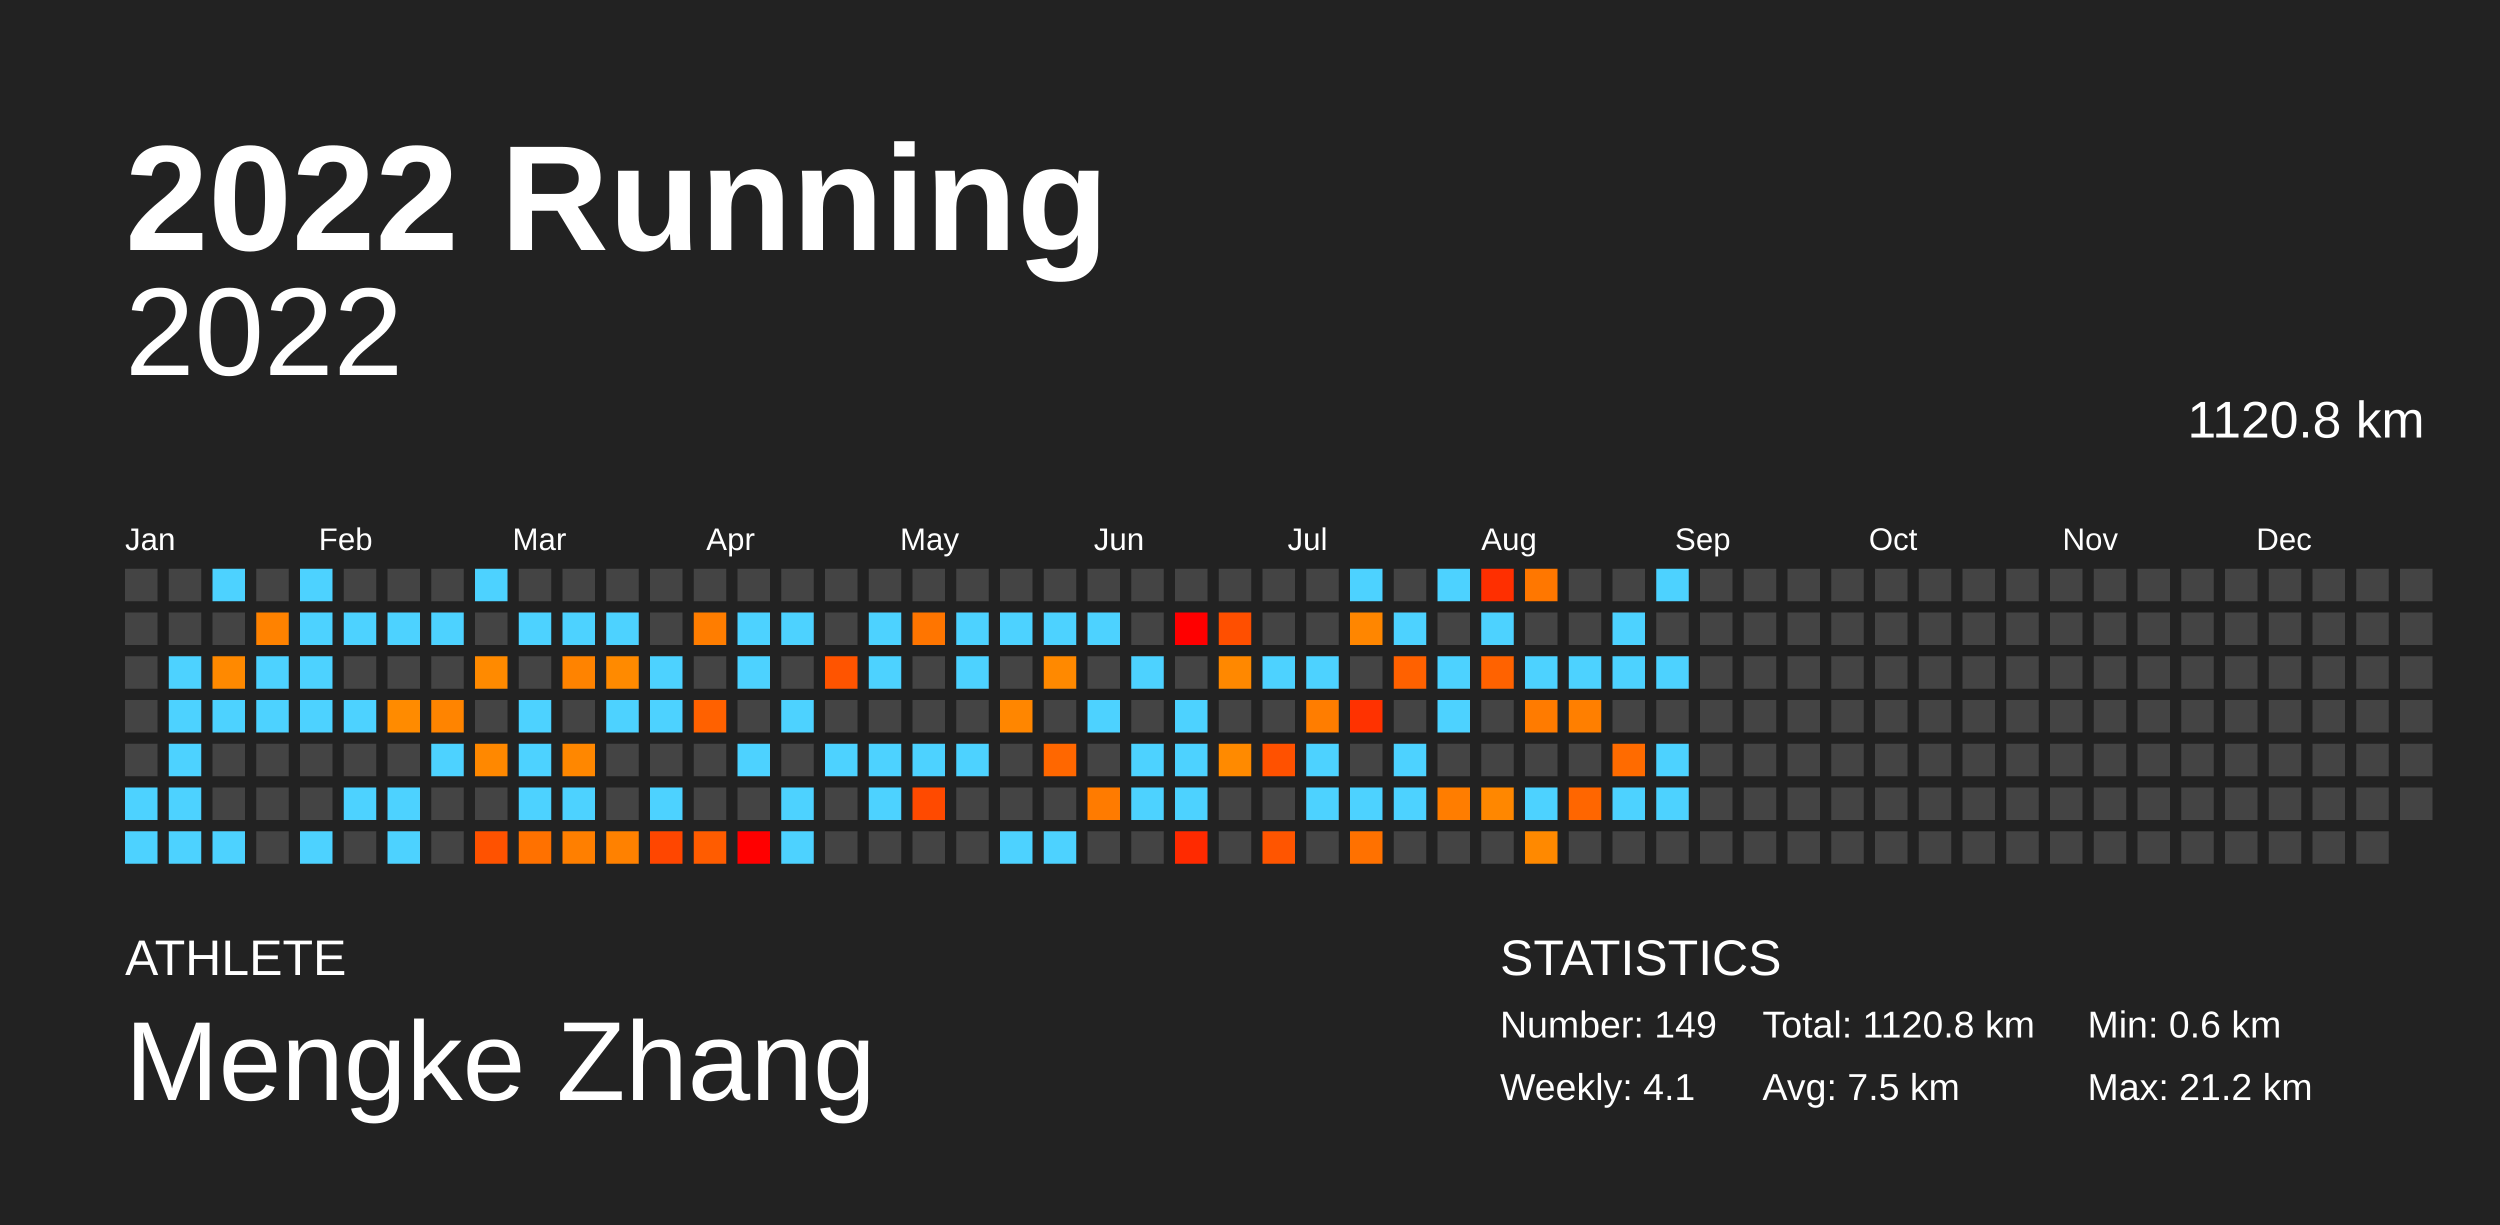
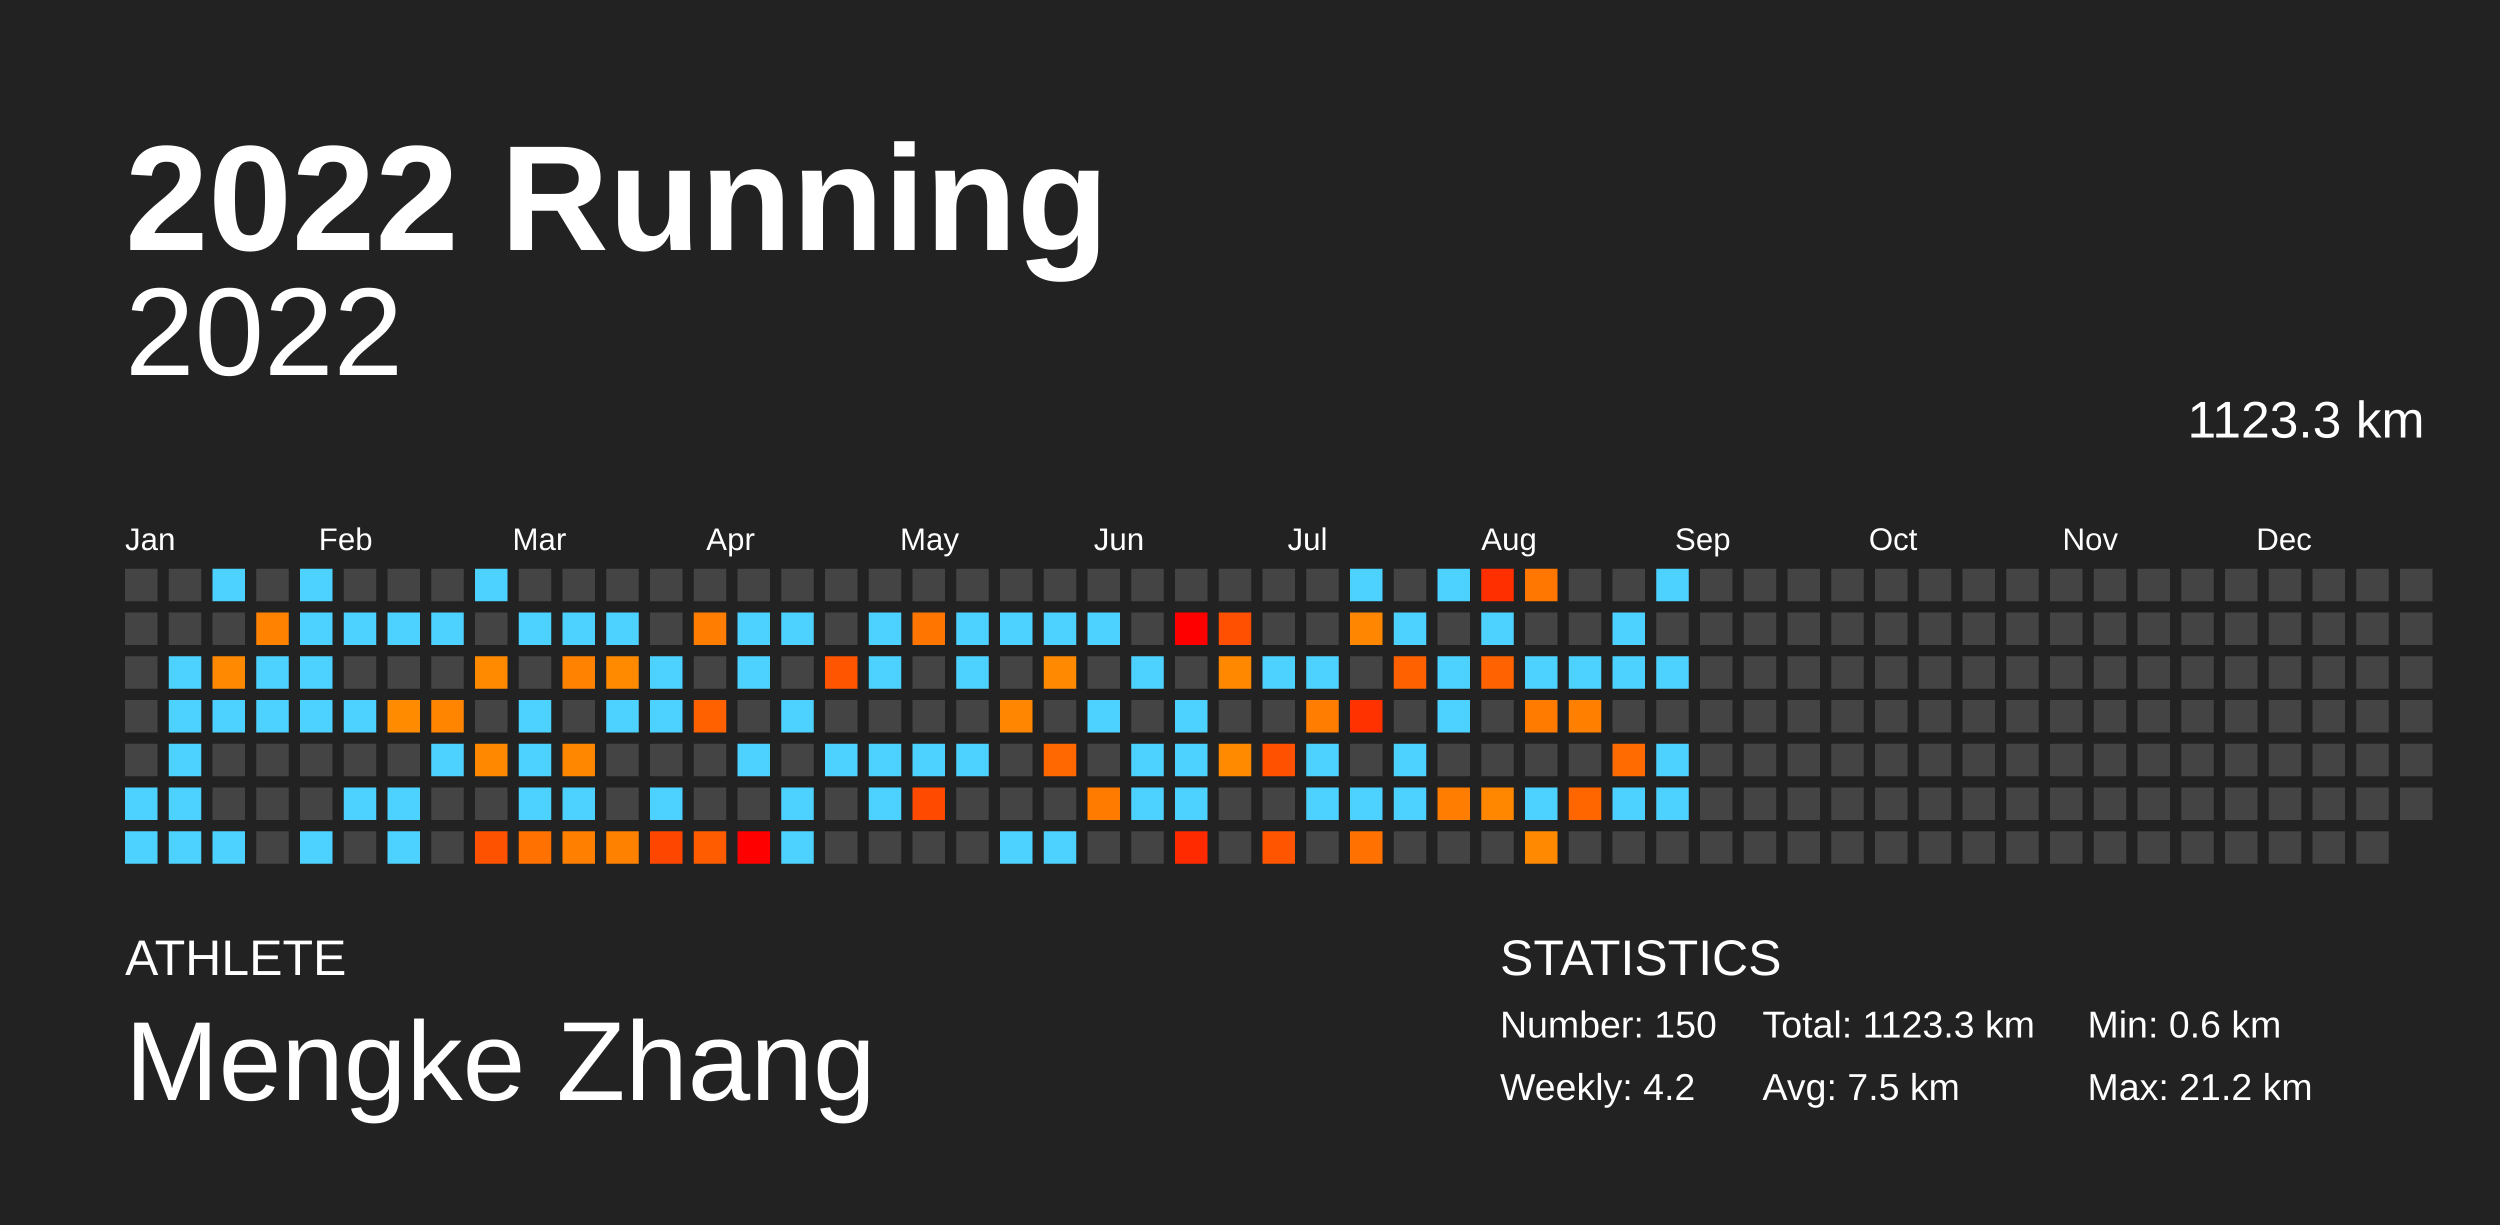
<svg xmlns="http://www.w3.org/2000/svg" baseProfile="full" height="98mm" version="1.1" viewBox="0,0,200,98" width="200mm">
  <defs />
  <rect fill="#222222" height="98" width="200" x="0" y="0" />
  <text fill="#FFFFFF" style="font-size:12px; font-family:Arial; font-weight:bold;" x="10" y="20">2022 Running</text>
  <text fill="#FFFFFF" style="font-size:4px; font-family:Arial" x="10" y="78">ATHLETE</text>
  <text fill="#FFFFFF" style="font-size:9px; font-family:Arial" x="10" y="88">Mengke Zhang</text>
  <text fill="#FFFFFF" style="font-size:4px; font-family:Arial" x="120" y="78">STATISTICS</text>
-   <text fill="#FFFFFF" style="font-size:3px; font-family:Arial" x="120" y="83">Number: 149</text>
-   <text fill="#FFFFFF" style="font-size:3px; font-family:Arial" x="120" y="88">Weekly: 4.1</text>
-   <text fill="#FFFFFF" style="font-size:3px; font-family:Arial" x="141" y="83">Total: 1120.8 km</text>
+   <text fill="#FFFFFF" style="font-size:3px; font-family:Arial" x="120" y="83">Number: 150</text>
+   <text fill="#FFFFFF" style="font-size:3px; font-family:Arial" x="120" y="88">Weekly: 4.2</text>
+   <text fill="#FFFFFF" style="font-size:3px; font-family:Arial" x="141" y="83">Total: 1123.3 km</text>
  <text fill="#FFFFFF" style="font-size:3px; font-family:Arial" x="141" y="88">Avg: 7.5 km</text>
  <text fill="#FFFFFF" style="font-size:3px; font-family:Arial" x="167" y="83">Min: 0.6 km</text>
  <text fill="#FFFFFF" style="font-size:3px; font-family:Arial" x="167" y="88">Max: 21.2 km</text>
  <text alignment-baseline="hanging" fill="#FFFFFF" style="font-size:10.0px; font-family:Arial;" x="10" y="30">2022</text>
-   <text alignment-baseline="hanging" fill="#FFFFFF" style="font-size:4.125px; font-family:Arial;" x="175" y="35">1120.8 km</text>
+   <text alignment-baseline="hanging" fill="#FFFFFF" style="font-size:4.125px; font-family:Arial;" x="175" y="35">1123.3 km</text>
  <text fill="#FFFFFF" style="font-size:2.5px; font-family:Arial" x="10.0" y="44">Jan</text>
  <text fill="#FFFFFF" style="font-size:2.5px; font-family:Arial" x="25.5" y="44">Feb</text>
  <text fill="#FFFFFF" style="font-size:2.5px; font-family:Arial" x="41.0" y="44">Mar</text>
  <text fill="#FFFFFF" style="font-size:2.5px; font-family:Arial" x="56.5" y="44">Apr</text>
  <text fill="#FFFFFF" style="font-size:2.5px; font-family:Arial" x="72.0" y="44">May</text>
  <text fill="#FFFFFF" style="font-size:2.5px; font-family:Arial" x="87.5" y="44">Jun</text>
  <text fill="#FFFFFF" style="font-size:2.5px; font-family:Arial" x="103.0" y="44">Jul</text>
  <text fill="#FFFFFF" style="font-size:2.5px; font-family:Arial" x="118.5" y="44">Aug</text>
  <text fill="#FFFFFF" style="font-size:2.5px; font-family:Arial" x="134.0" y="44">Sep</text>
  <text fill="#FFFFFF" style="font-size:2.5px; font-family:Arial" x="149.5" y="44">Oct</text>
  <text fill="#FFFFFF" style="font-size:2.5px; font-family:Arial" x="165.0" y="44">Nov</text>
  <text fill="#FFFFFF" style="font-size:2.5px; font-family:Arial" x="180.5" y="44">Dec</text>
  <rect fill="#444444" height="2.6" width="2.6" x="10.0" y="45.5" />
  <rect fill="#444444" height="2.6" width="2.6" x="10.0" y="49.0" />
  <rect fill="#444444" height="2.6" width="2.6" x="10.0" y="52.5" />
  <rect fill="#444444" height="2.6" width="2.6" x="10.0" y="56.0" />
  <rect fill="#444444" height="2.6" width="2.6" x="10.0" y="59.5" />
  <rect fill="#4dd2ff" height="2.6" width="2.6" x="10.0" y="63.0" />
  <rect fill="#4dd2ff" height="2.6" width="2.6" x="10.0" y="66.5" />
  <rect fill="#444444" height="2.6" width="2.6" x="13.5" y="45.5" />
  <rect fill="#444444" height="2.6" width="2.6" x="13.5" y="49.0" />
  <rect fill="#4dd2ff" height="2.6" width="2.6" x="13.5" y="52.5" />
  <rect fill="#4dd2ff" height="2.6" width="2.6" x="13.5" y="56.0" />
  <rect fill="#4dd2ff" height="2.6" width="2.6" x="13.5" y="59.5" />
  <rect fill="#4dd2ff" height="2.6" width="2.6" x="13.5" y="63.0" />
  <rect fill="#4dd2ff" height="2.6" width="2.6" x="13.5" y="66.5" />
  <rect fill="#4dd2ff" height="2.6" width="2.6" x="17.0" y="45.5" />
  <rect fill="#444444" height="2.6" width="2.6" x="17.0" y="49.0" />
  <rect fill="#ff8900" height="2.6" width="2.6" x="17.0" y="52.5" />
  <rect fill="#4dd2ff" height="2.6" width="2.6" x="17.0" y="56.0" />
  <rect fill="#444444" height="2.6" width="2.6" x="17.0" y="59.5" />
  <rect fill="#444444" height="2.6" width="2.6" x="17.0" y="63.0" />
  <rect fill="#4dd2ff" height="2.6" width="2.6" x="17.0" y="66.5" />
  <rect fill="#444444" height="2.6" width="2.6" x="20.5" y="45.5" />
  <rect fill="#ff8200" height="2.6" width="2.6" x="20.5" y="49.0" />
  <rect fill="#4dd2ff" height="2.6" width="2.6" x="20.5" y="52.5" />
  <rect fill="#4dd2ff" height="2.6" width="2.6" x="20.5" y="56.0" />
  <rect fill="#444444" height="2.6" width="2.6" x="20.5" y="59.5" />
  <rect fill="#444444" height="2.6" width="2.6" x="20.5" y="63.0" />
  <rect fill="#444444" height="2.6" width="2.6" x="20.5" y="66.5" />
  <rect fill="#4dd2ff" height="2.6" width="2.6" x="24.0" y="45.5" />
  <rect fill="#4dd2ff" height="2.6" width="2.6" x="24.0" y="49.0" />
  <rect fill="#4dd2ff" height="2.6" width="2.6" x="24.0" y="52.5" />
  <rect fill="#4dd2ff" height="2.6" width="2.6" x="24.0" y="56.0" />
  <rect fill="#444444" height="2.6" width="2.6" x="24.0" y="59.5" />
  <rect fill="#444444" height="2.6" width="2.6" x="24.0" y="63.0" />
  <rect fill="#4dd2ff" height="2.6" width="2.6" x="24.0" y="66.5" />
  <rect fill="#444444" height="2.6" width="2.6" x="27.5" y="45.5" />
  <rect fill="#4dd2ff" height="2.6" width="2.6" x="27.5" y="49.0" />
  <rect fill="#444444" height="2.6" width="2.6" x="27.5" y="52.5" />
  <rect fill="#4dd2ff" height="2.6" width="2.6" x="27.5" y="56.0" />
  <rect fill="#444444" height="2.6" width="2.6" x="27.5" y="59.5" />
  <rect fill="#4dd2ff" height="2.6" width="2.6" x="27.5" y="63.0" />
  <rect fill="#444444" height="2.6" width="2.6" x="27.5" y="66.5" />
  <rect fill="#444444" height="2.6" width="2.6" x="31.0" y="45.5" />
  <rect fill="#4dd2ff" height="2.6" width="2.6" x="31.0" y="49.0" />
  <rect fill="#444444" height="2.6" width="2.6" x="31.0" y="52.5" />
  <rect fill="#ff8b00" height="2.6" width="2.6" x="31.0" y="56.0" />
  <rect fill="#444444" height="2.6" width="2.6" x="31.0" y="59.5" />
  <rect fill="#4dd2ff" height="2.6" width="2.6" x="31.0" y="63.0" />
  <rect fill="#4dd2ff" height="2.6" width="2.6" x="31.0" y="66.5" />
  <rect fill="#444444" height="2.6" width="2.6" x="34.5" y="45.5" />
  <rect fill="#4dd2ff" height="2.6" width="2.6" x="34.5" y="49.0" />
  <rect fill="#444444" height="2.6" width="2.6" x="34.5" y="52.5" />
  <rect fill="#ff8400" height="2.6" width="2.6" x="34.5" y="56.0" />
  <rect fill="#4dd2ff" height="2.6" width="2.6" x="34.5" y="59.5" />
  <rect fill="#444444" height="2.6" width="2.6" x="34.5" y="63.0" />
  <rect fill="#444444" height="2.6" width="2.6" x="34.5" y="66.5" />
  <rect fill="#4dd2ff" height="2.6" width="2.6" x="38.0" y="45.5" />
  <rect fill="#444444" height="2.6" width="2.6" x="38.0" y="49.0" />
  <rect fill="#ff8a00" height="2.6" width="2.6" x="38.0" y="52.5" />
  <rect fill="#444444" height="2.6" width="2.6" x="38.0" y="56.0" />
  <rect fill="#ff8800" height="2.6" width="2.6" x="38.0" y="59.5" />
  <rect fill="#444444" height="2.6" width="2.6" x="38.0" y="63.0" />
  <rect fill="#ff5200" height="2.6" width="2.6" x="38.0" y="66.5" />
  <rect fill="#444444" height="2.6" width="2.6" x="41.5" y="45.5" />
  <rect fill="#4dd2ff" height="2.6" width="2.6" x="41.5" y="49.0" />
  <rect fill="#444444" height="2.6" width="2.6" x="41.5" y="52.5" />
  <rect fill="#4dd2ff" height="2.6" width="2.6" x="41.5" y="56.0" />
  <rect fill="#4dd2ff" height="2.6" width="2.6" x="41.5" y="59.5" />
  <rect fill="#4dd2ff" height="2.6" width="2.6" x="41.5" y="63.0" />
  <rect fill="#ff7100" height="2.6" width="2.6" x="41.5" y="66.5" />
  <rect fill="#444444" height="2.6" width="2.6" x="45.0" y="45.5" />
  <rect fill="#4dd2ff" height="2.6" width="2.6" x="45.0" y="49.0" />
  <rect fill="#ff8300" height="2.6" width="2.6" x="45.0" y="52.5" />
  <rect fill="#444444" height="2.6" width="2.6" x="45.0" y="56.0" />
  <rect fill="#ff8700" height="2.6" width="2.6" x="45.0" y="59.5" />
  <rect fill="#4dd2ff" height="2.6" width="2.6" x="45.0" y="63.0" />
  <rect fill="#ff7f00" height="2.6" width="2.6" x="45.0" y="66.5" />
  <rect fill="#444444" height="2.6" width="2.6" x="48.5" y="45.5" />
  <rect fill="#4dd2ff" height="2.6" width="2.6" x="48.5" y="49.0" />
  <rect fill="#ff8a00" height="2.6" width="2.6" x="48.5" y="52.5" />
  <rect fill="#4dd2ff" height="2.6" width="2.6" x="48.5" y="56.0" />
  <rect fill="#444444" height="2.6" width="2.6" x="48.5" y="59.5" />
  <rect fill="#444444" height="2.6" width="2.6" x="48.5" y="63.0" />
  <rect fill="#ff8100" height="2.6" width="2.6" x="48.5" y="66.5" />
  <rect fill="#444444" height="2.6" width="2.6" x="52.0" y="45.5" />
  <rect fill="#444444" height="2.6" width="2.6" x="52.0" y="49.0" />
  <rect fill="#4dd2ff" height="2.6" width="2.6" x="52.0" y="52.5" />
  <rect fill="#4dd2ff" height="2.6" width="2.6" x="52.0" y="56.0" />
  <rect fill="#444444" height="2.6" width="2.6" x="52.0" y="59.5" />
  <rect fill="#4dd2ff" height="2.6" width="2.6" x="52.0" y="63.0" />
  <rect fill="#ff4600" height="2.6" width="2.6" x="52.0" y="66.5" />
  <rect fill="#444444" height="2.6" width="2.6" x="55.5" y="45.5" />
  <rect fill="#ff7d00" height="2.6" width="2.6" x="55.5" y="49.0" />
  <rect fill="#444444" height="2.6" width="2.6" x="55.5" y="52.5" />
  <rect fill="#ff6100" height="2.6" width="2.6" x="55.5" y="56.0" />
  <rect fill="#444444" height="2.6" width="2.6" x="55.5" y="59.5" />
  <rect fill="#444444" height="2.6" width="2.6" x="55.5" y="63.0" />
  <rect fill="#ff5c00" height="2.6" width="2.6" x="55.5" y="66.5" />
  <rect fill="#444444" height="2.6" width="2.6" x="59.0" y="45.5" />
  <rect fill="#4dd2ff" height="2.6" width="2.6" x="59.0" y="49.0" />
  <rect fill="#4dd2ff" height="2.6" width="2.6" x="59.0" y="52.5" />
  <rect fill="#444444" height="2.6" width="2.6" x="59.0" y="56.0" />
  <rect fill="#4dd2ff" height="2.6" width="2.6" x="59.0" y="59.5" />
  <rect fill="#444444" height="2.6" width="2.6" x="59.0" y="63.0" />
  <rect fill="red" height="2.6" width="2.6" x="59.0" y="66.5" />
  <rect fill="#444444" height="2.6" width="2.6" x="62.5" y="45.5" />
  <rect fill="#4dd2ff" height="2.6" width="2.6" x="62.5" y="49.0" />
  <rect fill="#444444" height="2.6" width="2.6" x="62.5" y="52.5" />
  <rect fill="#4dd2ff" height="2.6" width="2.6" x="62.5" y="56.0" />
  <rect fill="#444444" height="2.6" width="2.6" x="62.5" y="59.5" />
  <rect fill="#4dd2ff" height="2.6" width="2.6" x="62.5" y="63.0" />
  <rect fill="#4dd2ff" height="2.6" width="2.6" x="62.5" y="66.5" />
  <rect fill="#444444" height="2.6" width="2.6" x="66.0" y="45.5" />
  <rect fill="#444444" height="2.6" width="2.6" x="66.0" y="49.0" />
  <rect fill="#ff5400" height="2.6" width="2.6" x="66.0" y="52.5" />
  <rect fill="#444444" height="2.6" width="2.6" x="66.0" y="56.0" />
  <rect fill="#4dd2ff" height="2.6" width="2.6" x="66.0" y="59.5" />
  <rect fill="#444444" height="2.6" width="2.6" x="66.0" y="63.0" />
  <rect fill="#444444" height="2.6" width="2.6" x="66.0" y="66.5" />
  <rect fill="#444444" height="2.6" width="2.6" x="69.5" y="45.5" />
  <rect fill="#4dd2ff" height="2.6" width="2.6" x="69.5" y="49.0" />
  <rect fill="#4dd2ff" height="2.6" width="2.6" x="69.5" y="52.5" />
  <rect fill="#444444" height="2.6" width="2.6" x="69.5" y="56.0" />
  <rect fill="#4dd2ff" height="2.6" width="2.6" x="69.5" y="59.5" />
  <rect fill="#4dd2ff" height="2.6" width="2.6" x="69.5" y="63.0" />
  <rect fill="#444444" height="2.6" width="2.6" x="69.5" y="66.5" />
  <rect fill="#444444" height="2.6" width="2.6" x="73.0" y="45.5" />
  <rect fill="#ff7500" height="2.6" width="2.6" x="73.0" y="49.0" />
  <rect fill="#444444" height="2.6" width="2.6" x="73.0" y="52.5" />
  <rect fill="#444444" height="2.6" width="2.6" x="73.0" y="56.0" />
  <rect fill="#4dd2ff" height="2.6" width="2.6" x="73.0" y="59.5" />
  <rect fill="#ff4a00" height="2.6" width="2.6" x="73.0" y="63.0" />
  <rect fill="#444444" height="2.6" width="2.6" x="73.0" y="66.5" />
  <rect fill="#444444" height="2.6" width="2.6" x="76.5" y="45.5" />
  <rect fill="#4dd2ff" height="2.6" width="2.6" x="76.5" y="49.0" />
  <rect fill="#4dd2ff" height="2.6" width="2.6" x="76.5" y="52.5" />
  <rect fill="#444444" height="2.6" width="2.6" x="76.5" y="56.0" />
  <rect fill="#4dd2ff" height="2.6" width="2.6" x="76.5" y="59.5" />
  <rect fill="#444444" height="2.6" width="2.6" x="76.5" y="63.0" />
  <rect fill="#444444" height="2.6" width="2.6" x="76.5" y="66.5" />
  <rect fill="#444444" height="2.6" width="2.6" x="80.0" y="45.5" />
  <rect fill="#4dd2ff" height="2.6" width="2.6" x="80.0" y="49.0" />
  <rect fill="#444444" height="2.6" width="2.6" x="80.0" y="52.5" />
  <rect fill="#ff8600" height="2.6" width="2.6" x="80.0" y="56.0" />
  <rect fill="#444444" height="2.6" width="2.6" x="80.0" y="59.5" />
  <rect fill="#444444" height="2.6" width="2.6" x="80.0" y="63.0" />
  <rect fill="#4dd2ff" height="2.6" width="2.6" x="80.0" y="66.5" />
  <rect fill="#444444" height="2.6" width="2.6" x="83.5" y="45.5" />
  <rect fill="#4dd2ff" height="2.6" width="2.6" x="83.5" y="49.0" />
  <rect fill="#ff8900" height="2.6" width="2.6" x="83.5" y="52.5" />
  <rect fill="#444444" height="2.6" width="2.6" x="83.5" y="56.0" />
  <rect fill="#ff6700" height="2.6" width="2.6" x="83.5" y="59.5" />
  <rect fill="#444444" height="2.6" width="2.6" x="83.5" y="63.0" />
  <rect fill="#4dd2ff" height="2.6" width="2.6" x="83.5" y="66.5" />
  <rect fill="#444444" height="2.6" width="2.6" x="87.0" y="45.5" />
  <rect fill="#4dd2ff" height="2.6" width="2.6" x="87.0" y="49.0" />
  <rect fill="#444444" height="2.6" width="2.6" x="87.0" y="52.5" />
  <rect fill="#4dd2ff" height="2.6" width="2.6" x="87.0" y="56.0" />
  <rect fill="#444444" height="2.6" width="2.6" x="87.0" y="59.5" />
  <rect fill="#ff7b00" height="2.6" width="2.6" x="87.0" y="63.0" />
  <rect fill="#444444" height="2.6" width="2.6" x="87.0" y="66.5" />
  <rect fill="#444444" height="2.6" width="2.6" x="90.5" y="45.5" />
  <rect fill="#444444" height="2.6" width="2.6" x="90.5" y="49.0" />
  <rect fill="#4dd2ff" height="2.6" width="2.6" x="90.5" y="52.5" />
  <rect fill="#444444" height="2.6" width="2.6" x="90.5" y="56.0" />
  <rect fill="#4dd2ff" height="2.6" width="2.6" x="90.5" y="59.5" />
  <rect fill="#4dd2ff" height="2.6" width="2.6" x="90.5" y="63.0" />
  <rect fill="#444444" height="2.6" width="2.6" x="90.5" y="66.5" />
  <rect fill="#444444" height="2.6" width="2.6" x="94.0" y="45.5" />
  <rect fill="red" height="2.6" width="2.6" x="94.0" y="49.0" />
  <rect fill="#444444" height="2.6" width="2.6" x="94.0" y="52.5" />
  <rect fill="#4dd2ff" height="2.6" width="2.6" x="94.0" y="56.0" />
  <rect fill="#4dd2ff" height="2.6" width="2.6" x="94.0" y="59.5" />
  <rect fill="#4dd2ff" height="2.6" width="2.6" x="94.0" y="63.0" />
  <rect fill="#ff2a00" height="2.6" width="2.6" x="94.0" y="66.5" />
  <rect fill="#444444" height="2.6" width="2.6" x="97.5" y="45.5" />
  <rect fill="#ff4f00" height="2.6" width="2.6" x="97.5" y="49.0" />
  <rect fill="#ff8800" height="2.6" width="2.6" x="97.5" y="52.5" />
  <rect fill="#444444" height="2.6" width="2.6" x="97.5" y="56.0" />
  <rect fill="#ff8a00" height="2.6" width="2.6" x="97.5" y="59.5" />
  <rect fill="#444444" height="2.6" width="2.6" x="97.5" y="63.0" />
  <rect fill="#444444" height="2.6" width="2.6" x="97.5" y="66.5" />
  <rect fill="#444444" height="2.6" width="2.6" x="101.0" y="45.5" />
  <rect fill="#444444" height="2.6" width="2.6" x="101.0" y="49.0" />
  <rect fill="#4dd2ff" height="2.6" width="2.6" x="101.0" y="52.5" />
  <rect fill="#444444" height="2.6" width="2.6" x="101.0" y="56.0" />
  <rect fill="#ff5100" height="2.6" width="2.6" x="101.0" y="59.5" />
  <rect fill="#444444" height="2.6" width="2.6" x="101.0" y="63.0" />
  <rect fill="#ff5500" height="2.6" width="2.6" x="101.0" y="66.5" />
  <rect fill="#444444" height="2.6" width="2.6" x="104.5" y="45.5" />
  <rect fill="#444444" height="2.6" width="2.6" x="104.5" y="49.0" />
  <rect fill="#4dd2ff" height="2.6" width="2.6" x="104.5" y="52.5" />
  <rect fill="#ff7d00" height="2.6" width="2.6" x="104.5" y="56.0" />
  <rect fill="#4dd2ff" height="2.6" width="2.6" x="104.5" y="59.5" />
  <rect fill="#4dd2ff" height="2.6" width="2.6" x="104.5" y="63.0" />
  <rect fill="#444444" height="2.6" width="2.6" x="104.5" y="66.5" />
  <rect fill="#4dd2ff" height="2.6" width="2.6" x="108.0" y="45.5" />
  <rect fill="#ff8600" height="2.6" width="2.6" x="108.0" y="49.0" />
  <rect fill="#444444" height="2.6" width="2.6" x="108.0" y="52.5" />
  <rect fill="#ff3200" height="2.6" width="2.6" x="108.0" y="56.0" />
  <rect fill="#444444" height="2.6" width="2.6" x="108.0" y="59.5" />
  <rect fill="#4dd2ff" height="2.6" width="2.6" x="108.0" y="63.0" />
  <rect fill="#ff7100" height="2.6" width="2.6" x="108.0" y="66.5" />
  <rect fill="#444444" height="2.6" width="2.6" x="111.5" y="45.5" />
  <rect fill="#4dd2ff" height="2.6" width="2.6" x="111.5" y="49.0" />
  <rect fill="#ff6100" height="2.6" width="2.6" x="111.5" y="52.5" />
  <rect fill="#444444" height="2.6" width="2.6" x="111.5" y="56.0" />
  <rect fill="#4dd2ff" height="2.6" width="2.6" x="111.5" y="59.5" />
  <rect fill="#4dd2ff" height="2.6" width="2.6" x="111.5" y="63.0" />
  <rect fill="#444444" height="2.6" width="2.6" x="111.5" y="66.5" />
  <rect fill="#4dd2ff" height="2.6" width="2.6" x="115.0" y="45.5" />
  <rect fill="#444444" height="2.6" width="2.6" x="115.0" y="49.0" />
  <rect fill="#4dd2ff" height="2.6" width="2.6" x="115.0" y="52.5" />
  <rect fill="#4dd2ff" height="2.6" width="2.6" x="115.0" y="56.0" />
  <rect fill="#444444" height="2.6" width="2.6" x="115.0" y="59.5" />
  <rect fill="#ff7d00" height="2.6" width="2.6" x="115.0" y="63.0" />
  <rect fill="#444444" height="2.6" width="2.6" x="115.0" y="66.5" />
  <rect fill="#ff2f00" height="2.6" width="2.6" x="118.5" y="45.5" />
  <rect fill="#4dd2ff" height="2.6" width="2.6" x="118.5" y="49.0" />
  <rect fill="#ff6200" height="2.6" width="2.6" x="118.5" y="52.5" />
  <rect fill="#444444" height="2.6" width="2.6" x="118.5" y="56.0" />
  <rect fill="#444444" height="2.6" width="2.6" x="118.5" y="59.5" />
  <rect fill="#ff8700" height="2.6" width="2.6" x="118.5" y="63.0" />
  <rect fill="#444444" height="2.6" width="2.6" x="118.5" y="66.5" />
  <rect fill="#ff7700" height="2.6" width="2.6" x="122.0" y="45.5" />
  <rect fill="#444444" height="2.6" width="2.6" x="122.0" y="49.0" />
  <rect fill="#4dd2ff" height="2.6" width="2.6" x="122.0" y="52.5" />
  <rect fill="#ff7b00" height="2.6" width="2.6" x="122.0" y="56.0" />
  <rect fill="#444444" height="2.6" width="2.6" x="122.0" y="59.5" />
  <rect fill="#4dd2ff" height="2.6" width="2.6" x="122.0" y="63.0" />
  <rect fill="#ff8900" height="2.6" width="2.6" x="122.0" y="66.5" />
  <rect fill="#444444" height="2.6" width="2.6" x="125.5" y="45.5" />
  <rect fill="#444444" height="2.6" width="2.6" x="125.5" y="49.0" />
  <rect fill="#4dd2ff" height="2.6" width="2.6" x="125.5" y="52.5" />
  <rect fill="#ff7f00" height="2.6" width="2.6" x="125.5" y="56.0" />
  <rect fill="#444444" height="2.6" width="2.6" x="125.5" y="59.5" />
  <rect fill="#ff6600" height="2.6" width="2.6" x="125.5" y="63.0" />
  <rect fill="#444444" height="2.6" width="2.6" x="125.5" y="66.5" />
  <rect fill="#444444" height="2.6" width="2.6" x="129.0" y="45.5" />
  <rect fill="#4dd2ff" height="2.6" width="2.6" x="129.0" y="49.0" />
  <rect fill="#4dd2ff" height="2.6" width="2.6" x="129.0" y="52.5" />
  <rect fill="#444444" height="2.6" width="2.6" x="129.0" y="56.0" />
  <rect fill="#ff6b00" height="2.6" width="2.6" x="129.0" y="59.5" />
  <rect fill="#4dd2ff" height="2.6" width="2.6" x="129.0" y="63.0" />
  <rect fill="#444444" height="2.6" width="2.6" x="129.0" y="66.5" />
  <rect fill="#4dd2ff" height="2.6" width="2.6" x="132.5" y="45.5" />
  <rect fill="#444444" height="2.6" width="2.6" x="132.5" y="49.0" />
  <rect fill="#4dd2ff" height="2.6" width="2.6" x="132.5" y="52.5" />
  <rect fill="#444444" height="2.6" width="2.6" x="132.5" y="56.0" />
  <rect fill="#4dd2ff" height="2.6" width="2.6" x="132.5" y="59.5" />
  <rect fill="#4dd2ff" height="2.6" width="2.6" x="132.5" y="63.0" />
  <rect fill="#444444" height="2.6" width="2.6" x="132.5" y="66.5" />
  <rect fill="#444444" height="2.6" width="2.6" x="136.0" y="45.5" />
  <rect fill="#444444" height="2.6" width="2.6" x="136.0" y="49.0" />
  <rect fill="#444444" height="2.6" width="2.6" x="136.0" y="52.5" />
  <rect fill="#444444" height="2.6" width="2.6" x="136.0" y="56.0" />
  <rect fill="#444444" height="2.6" width="2.6" x="136.0" y="59.5" />
  <rect fill="#444444" height="2.6" width="2.6" x="136.0" y="63.0" />
  <rect fill="#444444" height="2.6" width="2.6" x="136.0" y="66.5" />
  <rect fill="#444444" height="2.6" width="2.6" x="139.5" y="45.5" />
  <rect fill="#444444" height="2.6" width="2.6" x="139.5" y="49.0" />
  <rect fill="#444444" height="2.6" width="2.6" x="139.5" y="52.5" />
  <rect fill="#444444" height="2.6" width="2.6" x="139.5" y="56.0" />
  <rect fill="#444444" height="2.6" width="2.6" x="139.5" y="59.5" />
  <rect fill="#444444" height="2.6" width="2.6" x="139.5" y="63.0" />
  <rect fill="#444444" height="2.6" width="2.6" x="139.5" y="66.5" />
  <rect fill="#444444" height="2.6" width="2.6" x="143.0" y="45.5" />
  <rect fill="#444444" height="2.6" width="2.6" x="143.0" y="49.0" />
  <rect fill="#444444" height="2.6" width="2.6" x="143.0" y="52.5" />
  <rect fill="#444444" height="2.6" width="2.6" x="143.0" y="56.0" />
  <rect fill="#444444" height="2.6" width="2.6" x="143.0" y="59.5" />
  <rect fill="#444444" height="2.6" width="2.6" x="143.0" y="63.0" />
  <rect fill="#444444" height="2.6" width="2.6" x="143.0" y="66.5" />
  <rect fill="#444444" height="2.6" width="2.6" x="146.5" y="45.5" />
  <rect fill="#444444" height="2.6" width="2.6" x="146.5" y="49.0" />
  <rect fill="#444444" height="2.6" width="2.6" x="146.5" y="52.5" />
  <rect fill="#444444" height="2.6" width="2.6" x="146.5" y="56.0" />
  <rect fill="#444444" height="2.6" width="2.6" x="146.5" y="59.5" />
  <rect fill="#444444" height="2.6" width="2.6" x="146.5" y="63.0" />
  <rect fill="#444444" height="2.6" width="2.6" x="146.5" y="66.5" />
  <rect fill="#444444" height="2.6" width="2.6" x="150.0" y="45.5" />
  <rect fill="#444444" height="2.6" width="2.6" x="150.0" y="49.0" />
  <rect fill="#444444" height="2.6" width="2.6" x="150.0" y="52.5" />
  <rect fill="#444444" height="2.6" width="2.6" x="150.0" y="56.0" />
  <rect fill="#444444" height="2.6" width="2.6" x="150.0" y="59.5" />
  <rect fill="#444444" height="2.6" width="2.6" x="150.0" y="63.0" />
  <rect fill="#444444" height="2.6" width="2.6" x="150.0" y="66.5" />
  <rect fill="#444444" height="2.6" width="2.6" x="153.5" y="45.5" />
  <rect fill="#444444" height="2.6" width="2.6" x="153.5" y="49.0" />
  <rect fill="#444444" height="2.6" width="2.6" x="153.5" y="52.5" />
  <rect fill="#444444" height="2.6" width="2.6" x="153.5" y="56.0" />
  <rect fill="#444444" height="2.6" width="2.6" x="153.5" y="59.5" />
  <rect fill="#444444" height="2.6" width="2.6" x="153.5" y="63.0" />
  <rect fill="#444444" height="2.6" width="2.6" x="153.5" y="66.5" />
  <rect fill="#444444" height="2.6" width="2.6" x="157.0" y="45.5" />
  <rect fill="#444444" height="2.6" width="2.6" x="157.0" y="49.0" />
  <rect fill="#444444" height="2.6" width="2.6" x="157.0" y="52.5" />
  <rect fill="#444444" height="2.6" width="2.6" x="157.0" y="56.0" />
  <rect fill="#444444" height="2.6" width="2.6" x="157.0" y="59.5" />
  <rect fill="#444444" height="2.6" width="2.6" x="157.0" y="63.0" />
  <rect fill="#444444" height="2.6" width="2.6" x="157.0" y="66.5" />
  <rect fill="#444444" height="2.6" width="2.6" x="160.5" y="45.5" />
  <rect fill="#444444" height="2.6" width="2.6" x="160.5" y="49.0" />
  <rect fill="#444444" height="2.6" width="2.6" x="160.5" y="52.5" />
  <rect fill="#444444" height="2.6" width="2.6" x="160.5" y="56.0" />
  <rect fill="#444444" height="2.6" width="2.6" x="160.5" y="59.5" />
  <rect fill="#444444" height="2.6" width="2.6" x="160.5" y="63.0" />
  <rect fill="#444444" height="2.6" width="2.6" x="160.5" y="66.5" />
  <rect fill="#444444" height="2.6" width="2.6" x="164.0" y="45.5" />
  <rect fill="#444444" height="2.6" width="2.6" x="164.0" y="49.0" />
  <rect fill="#444444" height="2.6" width="2.6" x="164.0" y="52.5" />
  <rect fill="#444444" height="2.6" width="2.6" x="164.0" y="56.0" />
  <rect fill="#444444" height="2.6" width="2.6" x="164.0" y="59.5" />
  <rect fill="#444444" height="2.6" width="2.6" x="164.0" y="63.0" />
  <rect fill="#444444" height="2.6" width="2.6" x="164.0" y="66.5" />
  <rect fill="#444444" height="2.6" width="2.6" x="167.5" y="45.5" />
  <rect fill="#444444" height="2.6" width="2.6" x="167.5" y="49.0" />
  <rect fill="#444444" height="2.6" width="2.6" x="167.5" y="52.5" />
  <rect fill="#444444" height="2.6" width="2.6" x="167.5" y="56.0" />
  <rect fill="#444444" height="2.6" width="2.6" x="167.5" y="59.5" />
  <rect fill="#444444" height="2.6" width="2.6" x="167.5" y="63.0" />
  <rect fill="#444444" height="2.6" width="2.6" x="167.5" y="66.5" />
  <rect fill="#444444" height="2.6" width="2.6" x="171.0" y="45.5" />
  <rect fill="#444444" height="2.6" width="2.6" x="171.0" y="49.0" />
  <rect fill="#444444" height="2.6" width="2.6" x="171.0" y="52.5" />
  <rect fill="#444444" height="2.6" width="2.6" x="171.0" y="56.0" />
  <rect fill="#444444" height="2.6" width="2.6" x="171.0" y="59.5" />
  <rect fill="#444444" height="2.6" width="2.6" x="171.0" y="63.0" />
  <rect fill="#444444" height="2.6" width="2.6" x="171.0" y="66.5" />
  <rect fill="#444444" height="2.6" width="2.6" x="174.5" y="45.5" />
  <rect fill="#444444" height="2.6" width="2.6" x="174.5" y="49.0" />
  <rect fill="#444444" height="2.6" width="2.6" x="174.5" y="52.5" />
  <rect fill="#444444" height="2.6" width="2.6" x="174.5" y="56.0" />
  <rect fill="#444444" height="2.6" width="2.6" x="174.5" y="59.5" />
  <rect fill="#444444" height="2.6" width="2.6" x="174.5" y="63.0" />
  <rect fill="#444444" height="2.6" width="2.6" x="174.5" y="66.5" />
  <rect fill="#444444" height="2.6" width="2.6" x="178.0" y="45.5" />
  <rect fill="#444444" height="2.6" width="2.6" x="178.0" y="49.0" />
  <rect fill="#444444" height="2.6" width="2.6" x="178.0" y="52.5" />
  <rect fill="#444444" height="2.6" width="2.6" x="178.0" y="56.0" />
  <rect fill="#444444" height="2.6" width="2.6" x="178.0" y="59.5" />
  <rect fill="#444444" height="2.6" width="2.6" x="178.0" y="63.0" />
  <rect fill="#444444" height="2.6" width="2.6" x="178.0" y="66.5" />
  <rect fill="#444444" height="2.6" width="2.6" x="181.5" y="45.5" />
  <rect fill="#444444" height="2.6" width="2.6" x="181.5" y="49.0" />
  <rect fill="#444444" height="2.6" width="2.6" x="181.5" y="52.5" />
  <rect fill="#444444" height="2.6" width="2.6" x="181.5" y="56.0" />
  <rect fill="#444444" height="2.6" width="2.6" x="181.5" y="59.5" />
  <rect fill="#444444" height="2.6" width="2.6" x="181.5" y="63.0" />
  <rect fill="#444444" height="2.6" width="2.6" x="181.5" y="66.5" />
  <rect fill="#444444" height="2.6" width="2.6" x="185.0" y="45.5" />
  <rect fill="#444444" height="2.6" width="2.6" x="185.0" y="49.0" />
  <rect fill="#444444" height="2.6" width="2.6" x="185.0" y="52.5" />
  <rect fill="#444444" height="2.6" width="2.6" x="185.0" y="56.0" />
  <rect fill="#444444" height="2.6" width="2.6" x="185.0" y="59.5" />
  <rect fill="#444444" height="2.6" width="2.6" x="185.0" y="63.0" />
  <rect fill="#444444" height="2.6" width="2.6" x="185.0" y="66.5" />
  <rect fill="#444444" height="2.6" width="2.6" x="188.5" y="45.5" />
  <rect fill="#444444" height="2.6" width="2.6" x="188.5" y="49.0" />
  <rect fill="#444444" height="2.6" width="2.6" x="188.5" y="52.5" />
  <rect fill="#444444" height="2.6" width="2.6" x="188.5" y="56.0" />
  <rect fill="#444444" height="2.6" width="2.6" x="188.5" y="59.5" />
  <rect fill="#444444" height="2.6" width="2.6" x="188.5" y="63.0" />
  <rect fill="#444444" height="2.6" width="2.6" x="188.5" y="66.5" />
  <rect fill="#444444" height="2.6" width="2.6" x="192.0" y="45.5" />
  <rect fill="#444444" height="2.6" width="2.6" x="192.0" y="49.0" />
  <rect fill="#444444" height="2.6" width="2.6" x="192.0" y="52.5" />
  <rect fill="#444444" height="2.6" width="2.6" x="192.0" y="56.0" />
  <rect fill="#444444" height="2.6" width="2.6" x="192.0" y="59.5" />
  <rect fill="#444444" height="2.6" width="2.6" x="192.0" y="63.0" />
</svg>
